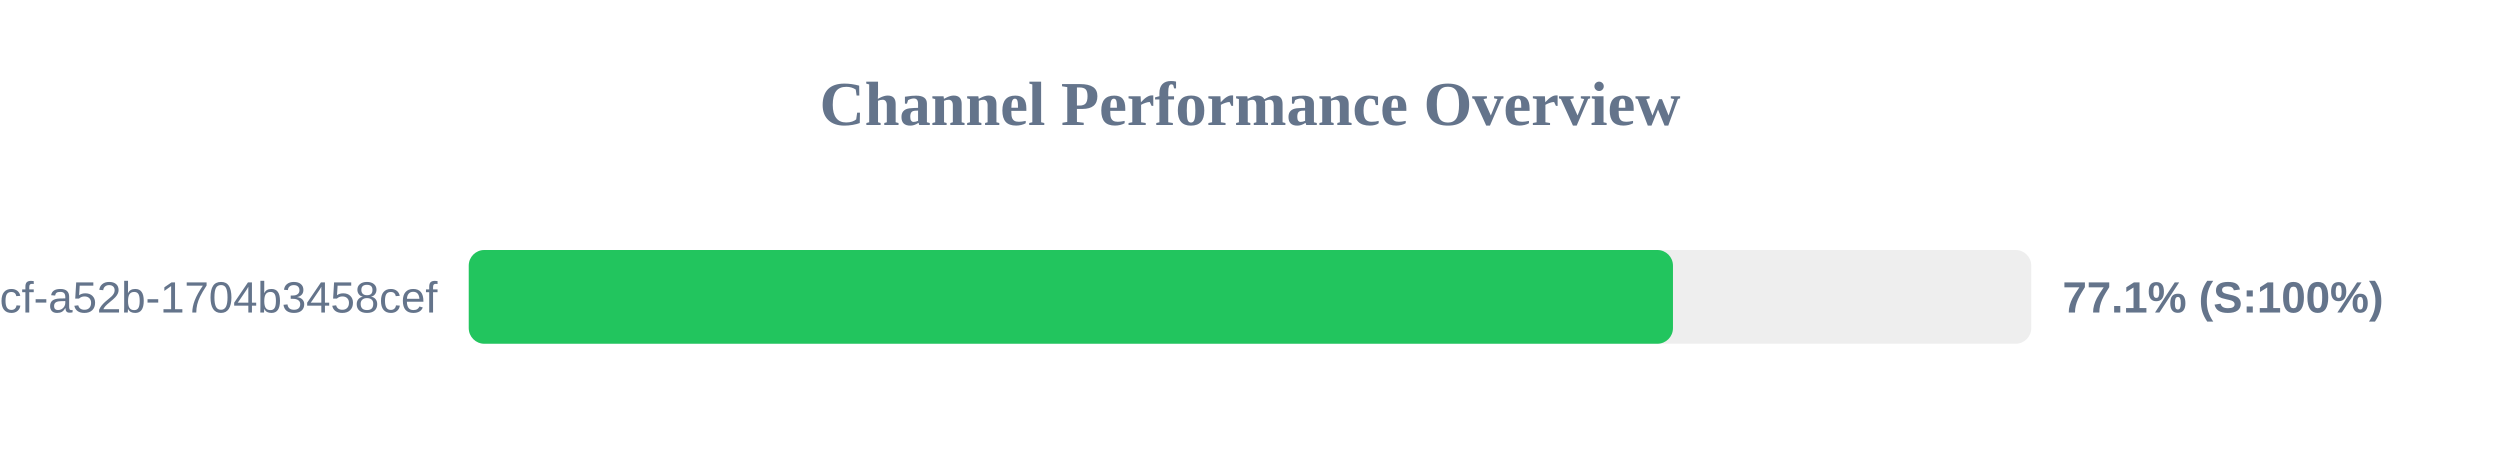
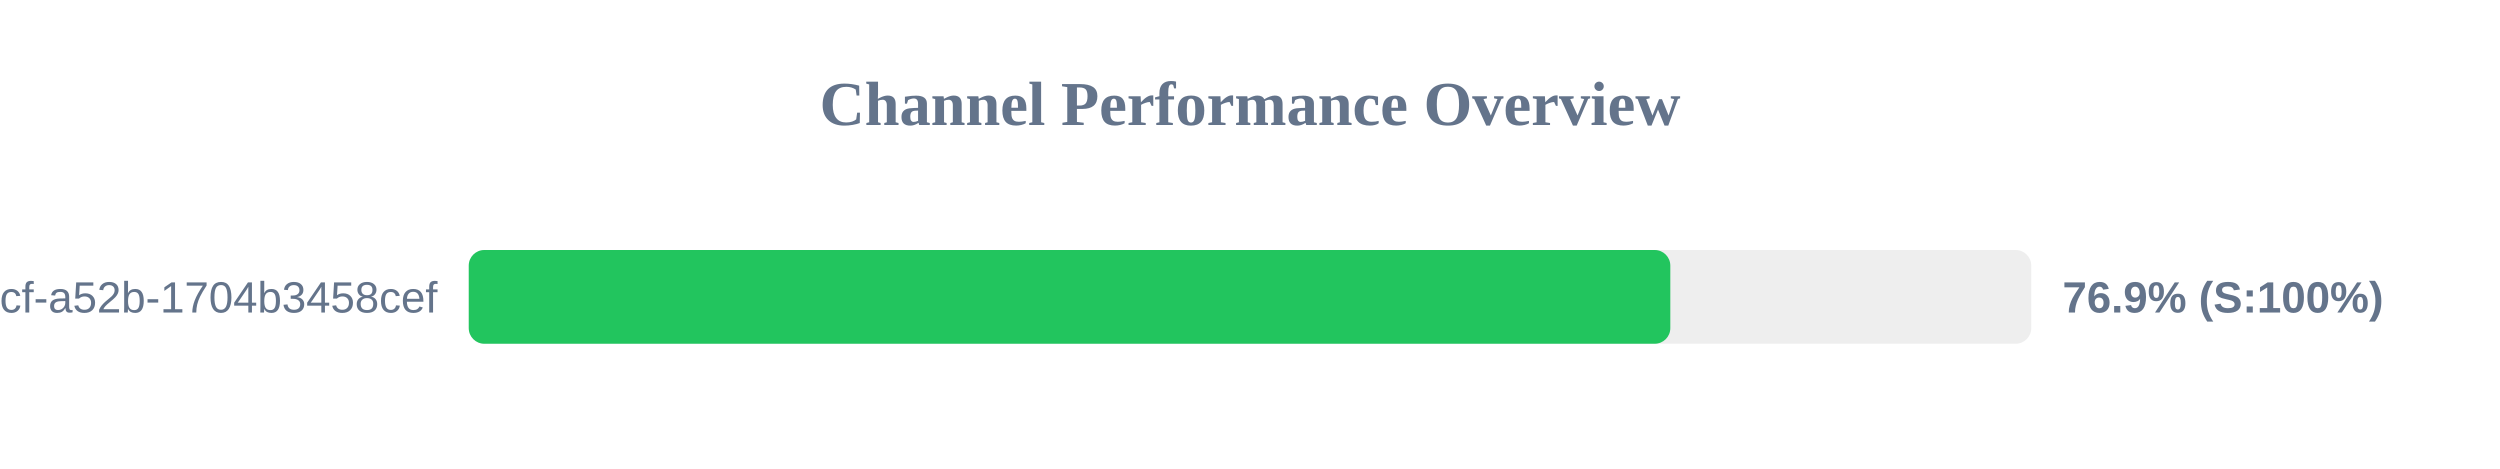
<svg xmlns="http://www.w3.org/2000/svg" width="800" height="150" version="1.1">
  <style>
        .row { font: 14px Arial; fill: #64748b; }
        .score { font: bold 14px Arial; fill: #64748b; }
    </style>
  <text x="400" y="40" text-anchor="middle" font-size="20px" font-weight="bold" fill="#64748b">Channel Performance Overview</text>
  <rect x="150" y="80" width="500" height="30" fill="#eee" rx="5" />
-   <rect x="150" y="80" width="385.35" height="30" fill="#22c55e" rx="5" />
+   <rect x="150" y="80" width="384.5" height="30" fill="#22c55e" rx="5" />
  <text x="140" y="100" text-anchor="end" class="row">?uuid=0cb527d9-6117-4bcf-a52b-1704b3458cef</text>
-   <text x="660" y="100" text-anchor="start" class="score">77.1% (S:100%)</text>
+   <text x="660" y="100" text-anchor="start" class="score">76.9% (S:100%)</text>
</svg>
